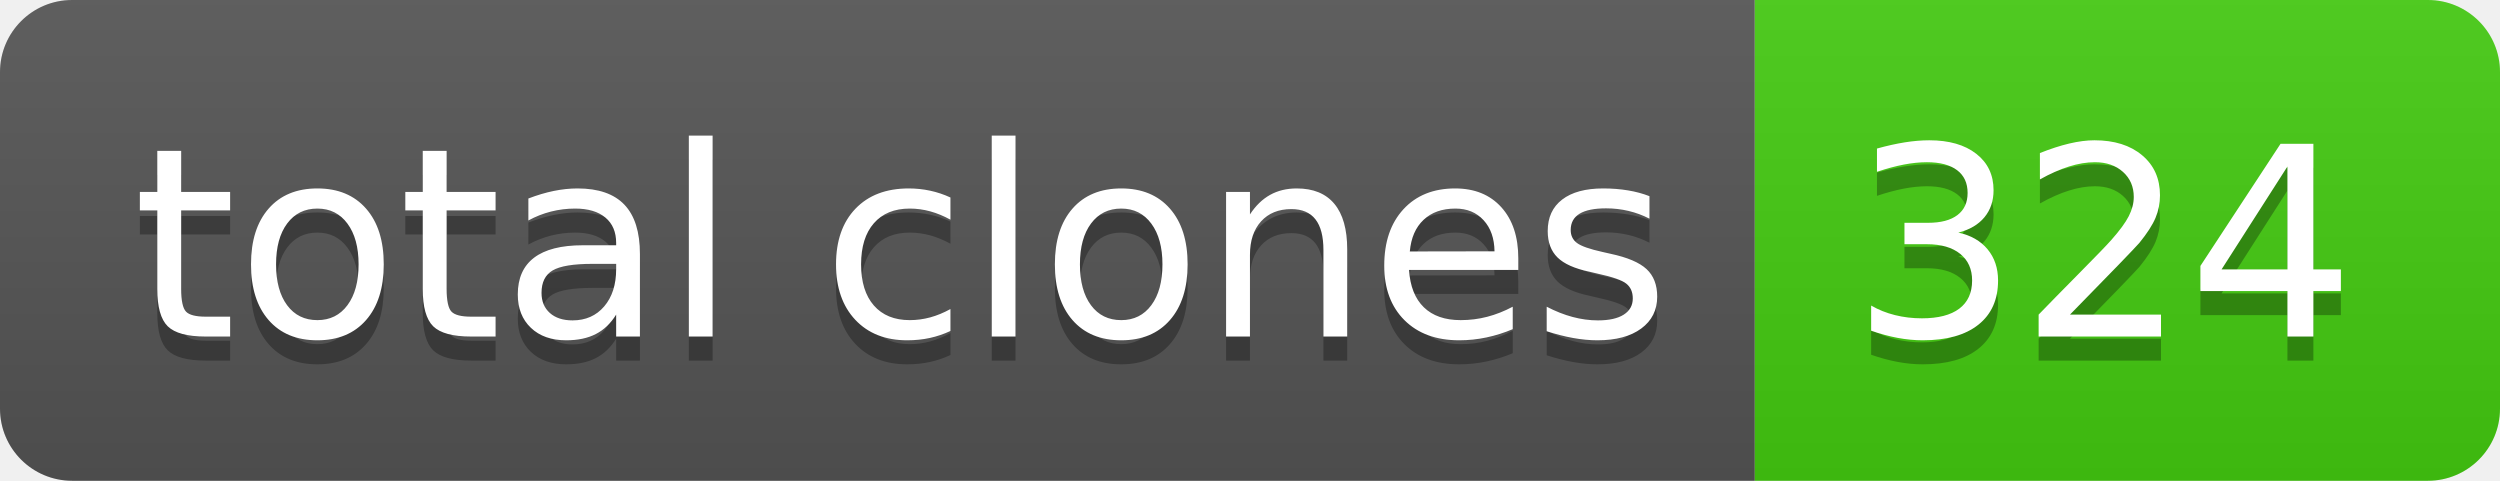
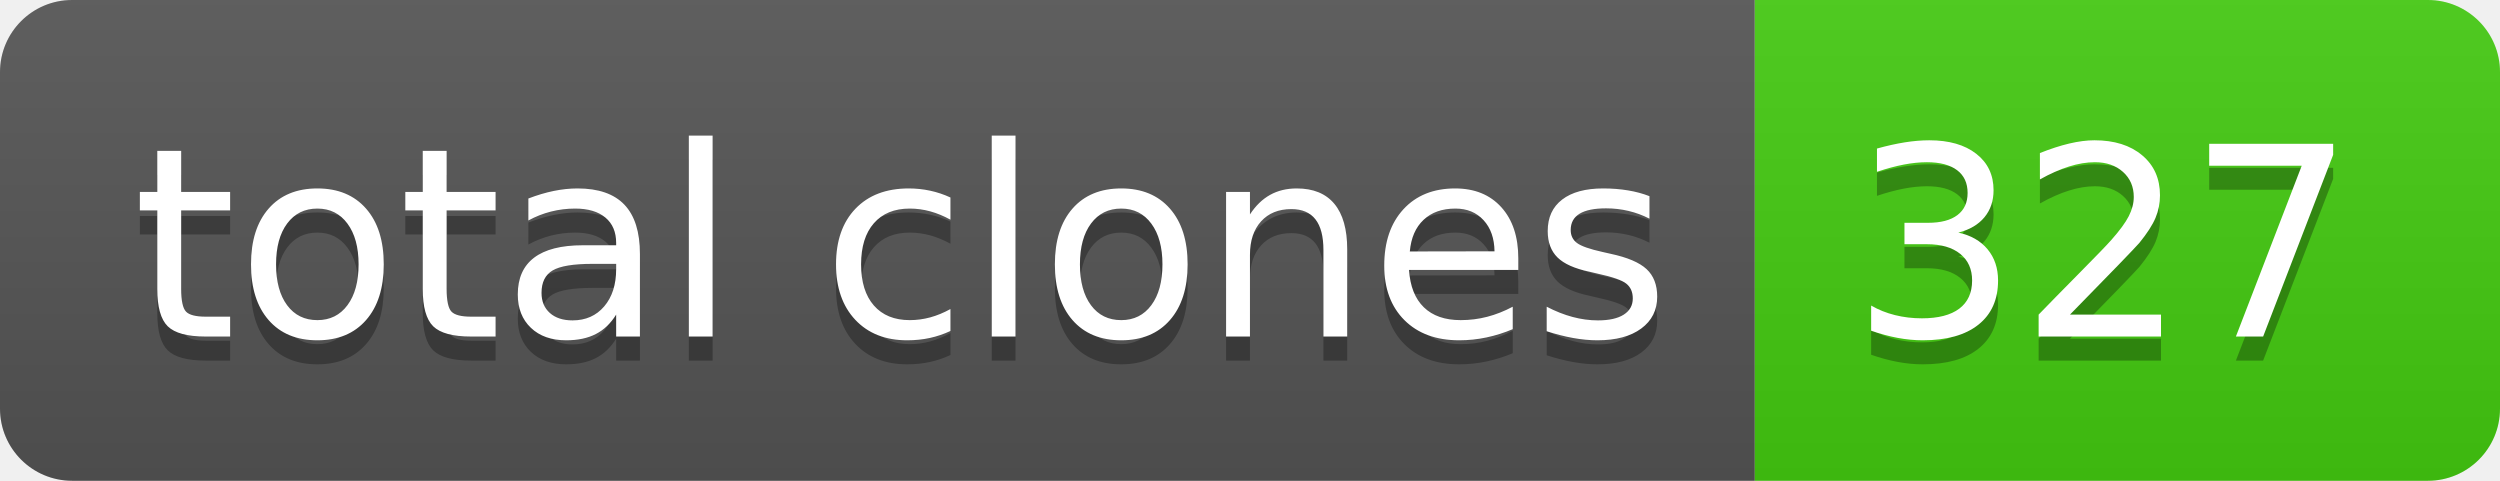
- <svg xmlns="http://www.w3.org/2000/svg" width="104" height="20" role="img" aria-label="total clones: 324">
+ <svg xmlns="http://www.w3.org/2000/svg" width="104" height="20" role="img" aria-label="total clones: 327">
  <linearGradient id="s" x2="0" y2="100%">
    <stop offset="0" stop-color="#bbb" stop-opacity=".1" />
    <stop offset="1" stop-opacity=".1" />
  </linearGradient>
  <clipPath id="r">
    <rect width="104" height="20" rx="3" fill="#fff" />
  </clipPath>
  <g clip-path="url(#r)">
    <rect width="73" height="20" fill="#555" />
    <rect x="73" width="31" height="20" fill="#4c1" />
    <rect width="104" height="20" fill="url(#s)" />
  </g>
  <g fill="#fff" text-anchor="middle" font-family="Verdana,Geneva,DejaVu Sans,sans-serif" text-rendering="geometricPrecision" font-size="110">
    <text aria-hidden="true" x="375" y="150" fill="#010101" fill-opacity=".3" transform="scale(.1)" textLength="630">total clones</text>
    <text x="375" y="140" transform="scale(.1)" fill="#fff" textLength="630">total clones</text>
-     <text aria-hidden="true" x="875" y="150" fill="#010101" fill-opacity=".3" transform="scale(.1)" textLength="210">324</text>
-     <text x="875" y="140" transform="scale(.1)" fill="#fff" textLength="210">324</text>
+     <text aria-hidden="true" x="875" y="150" fill="#010101" fill-opacity=".3" transform="scale(.1)" textLength="210">327</text>
+     <text x="875" y="140" transform="scale(.1)" fill="#fff" textLength="210">327</text>
  </g>
</svg>
